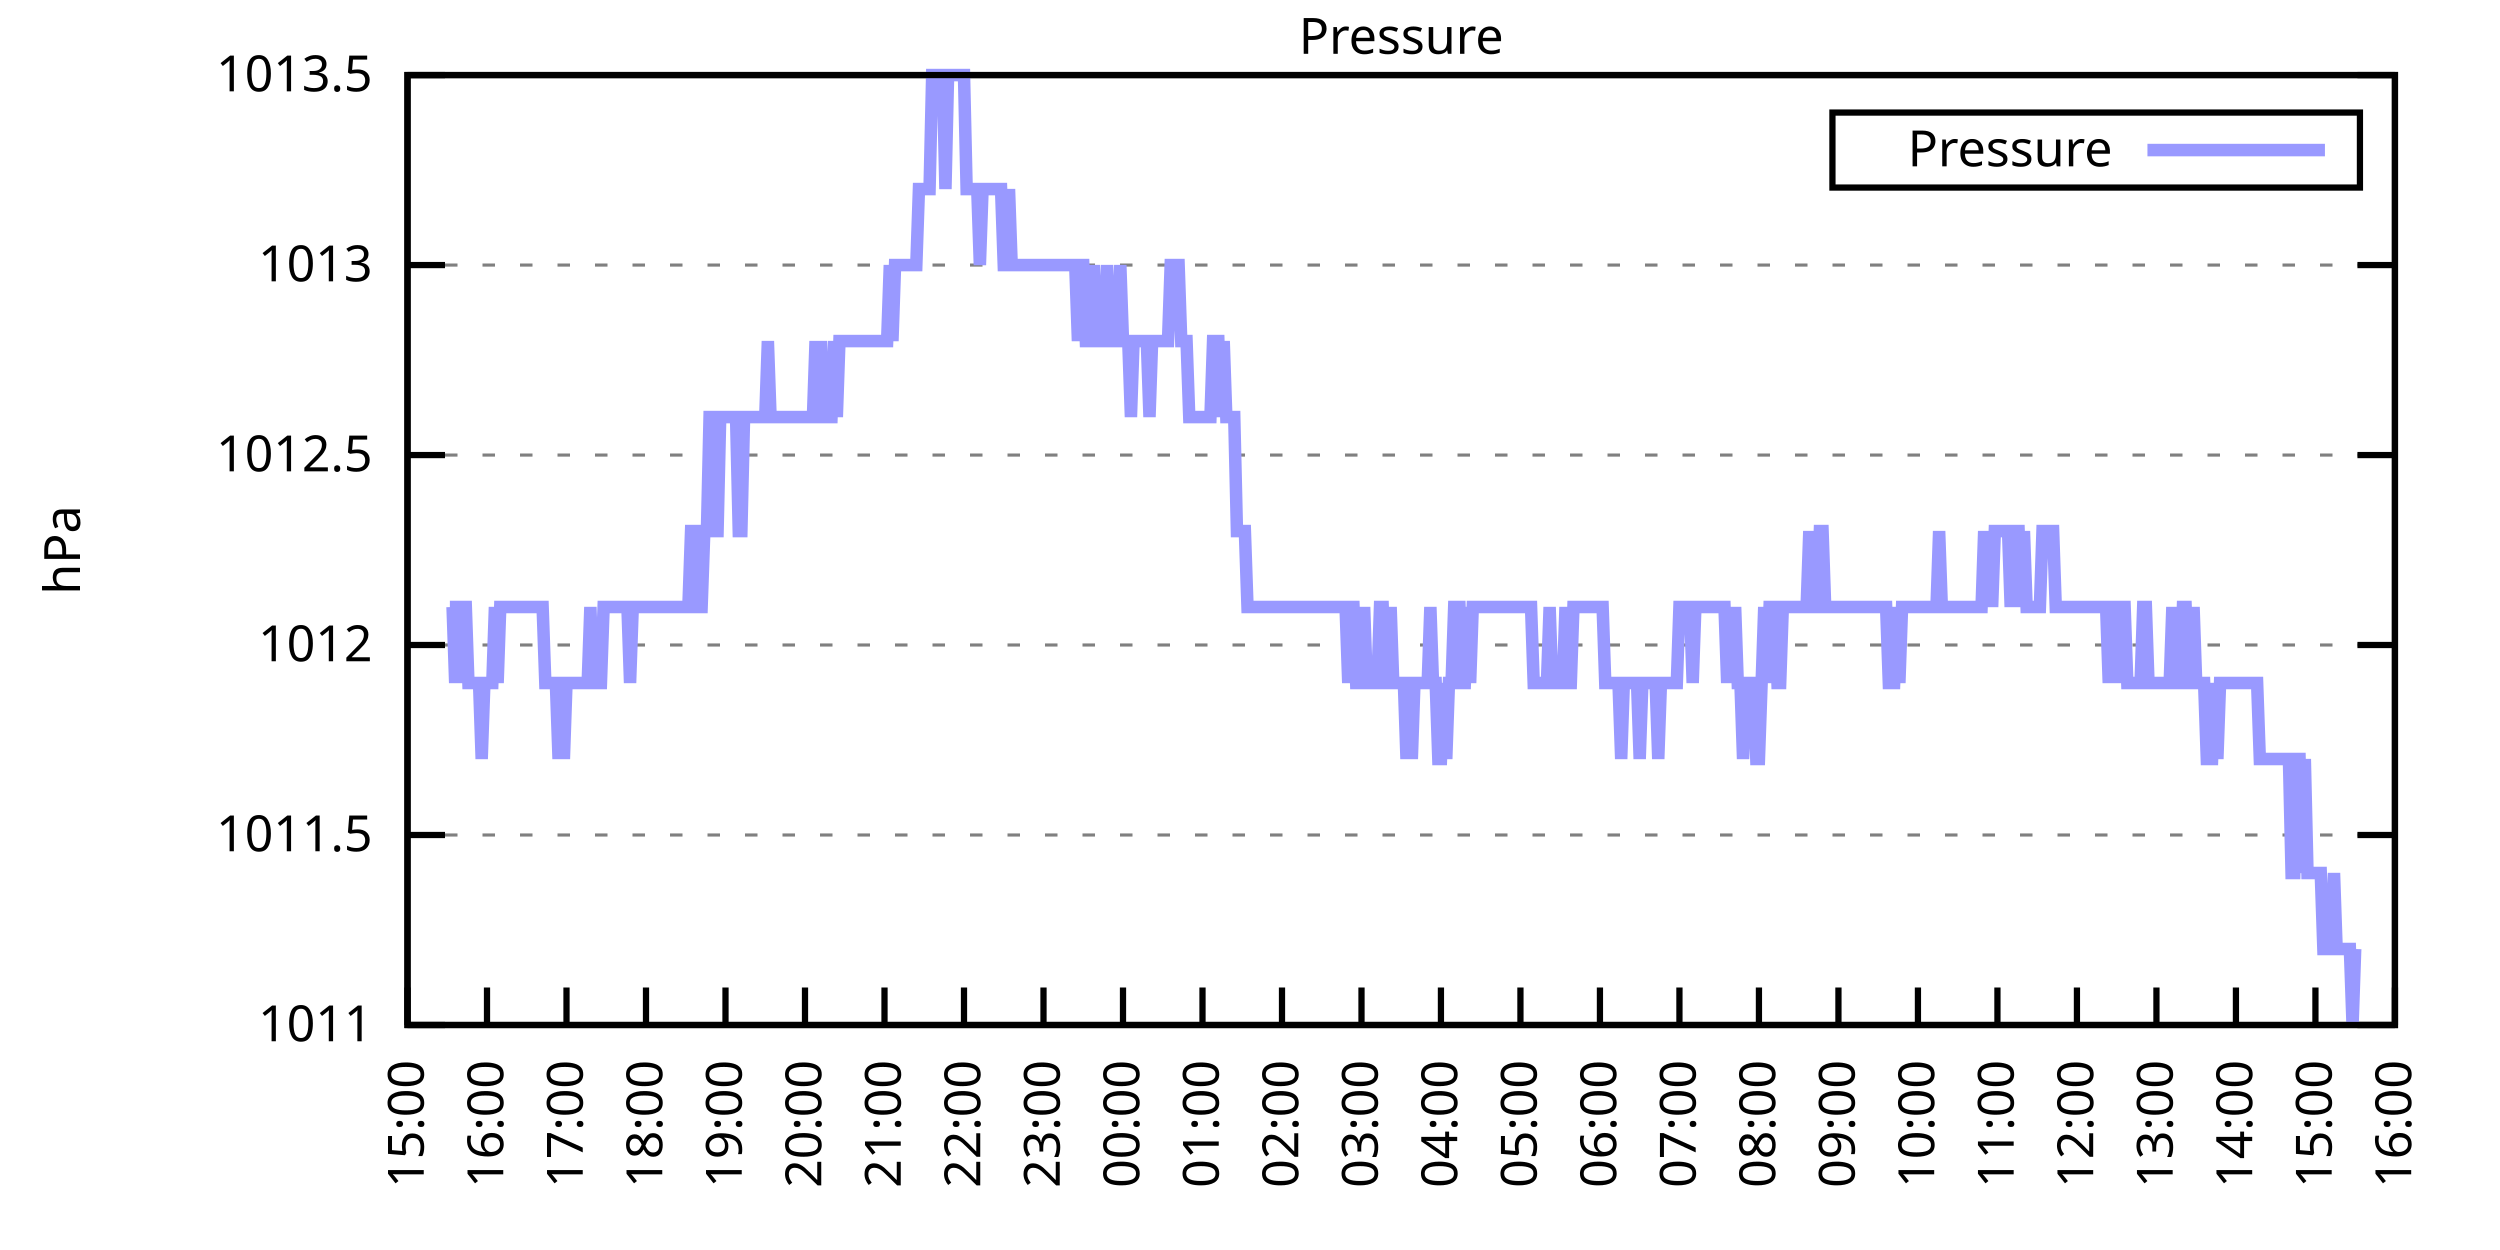
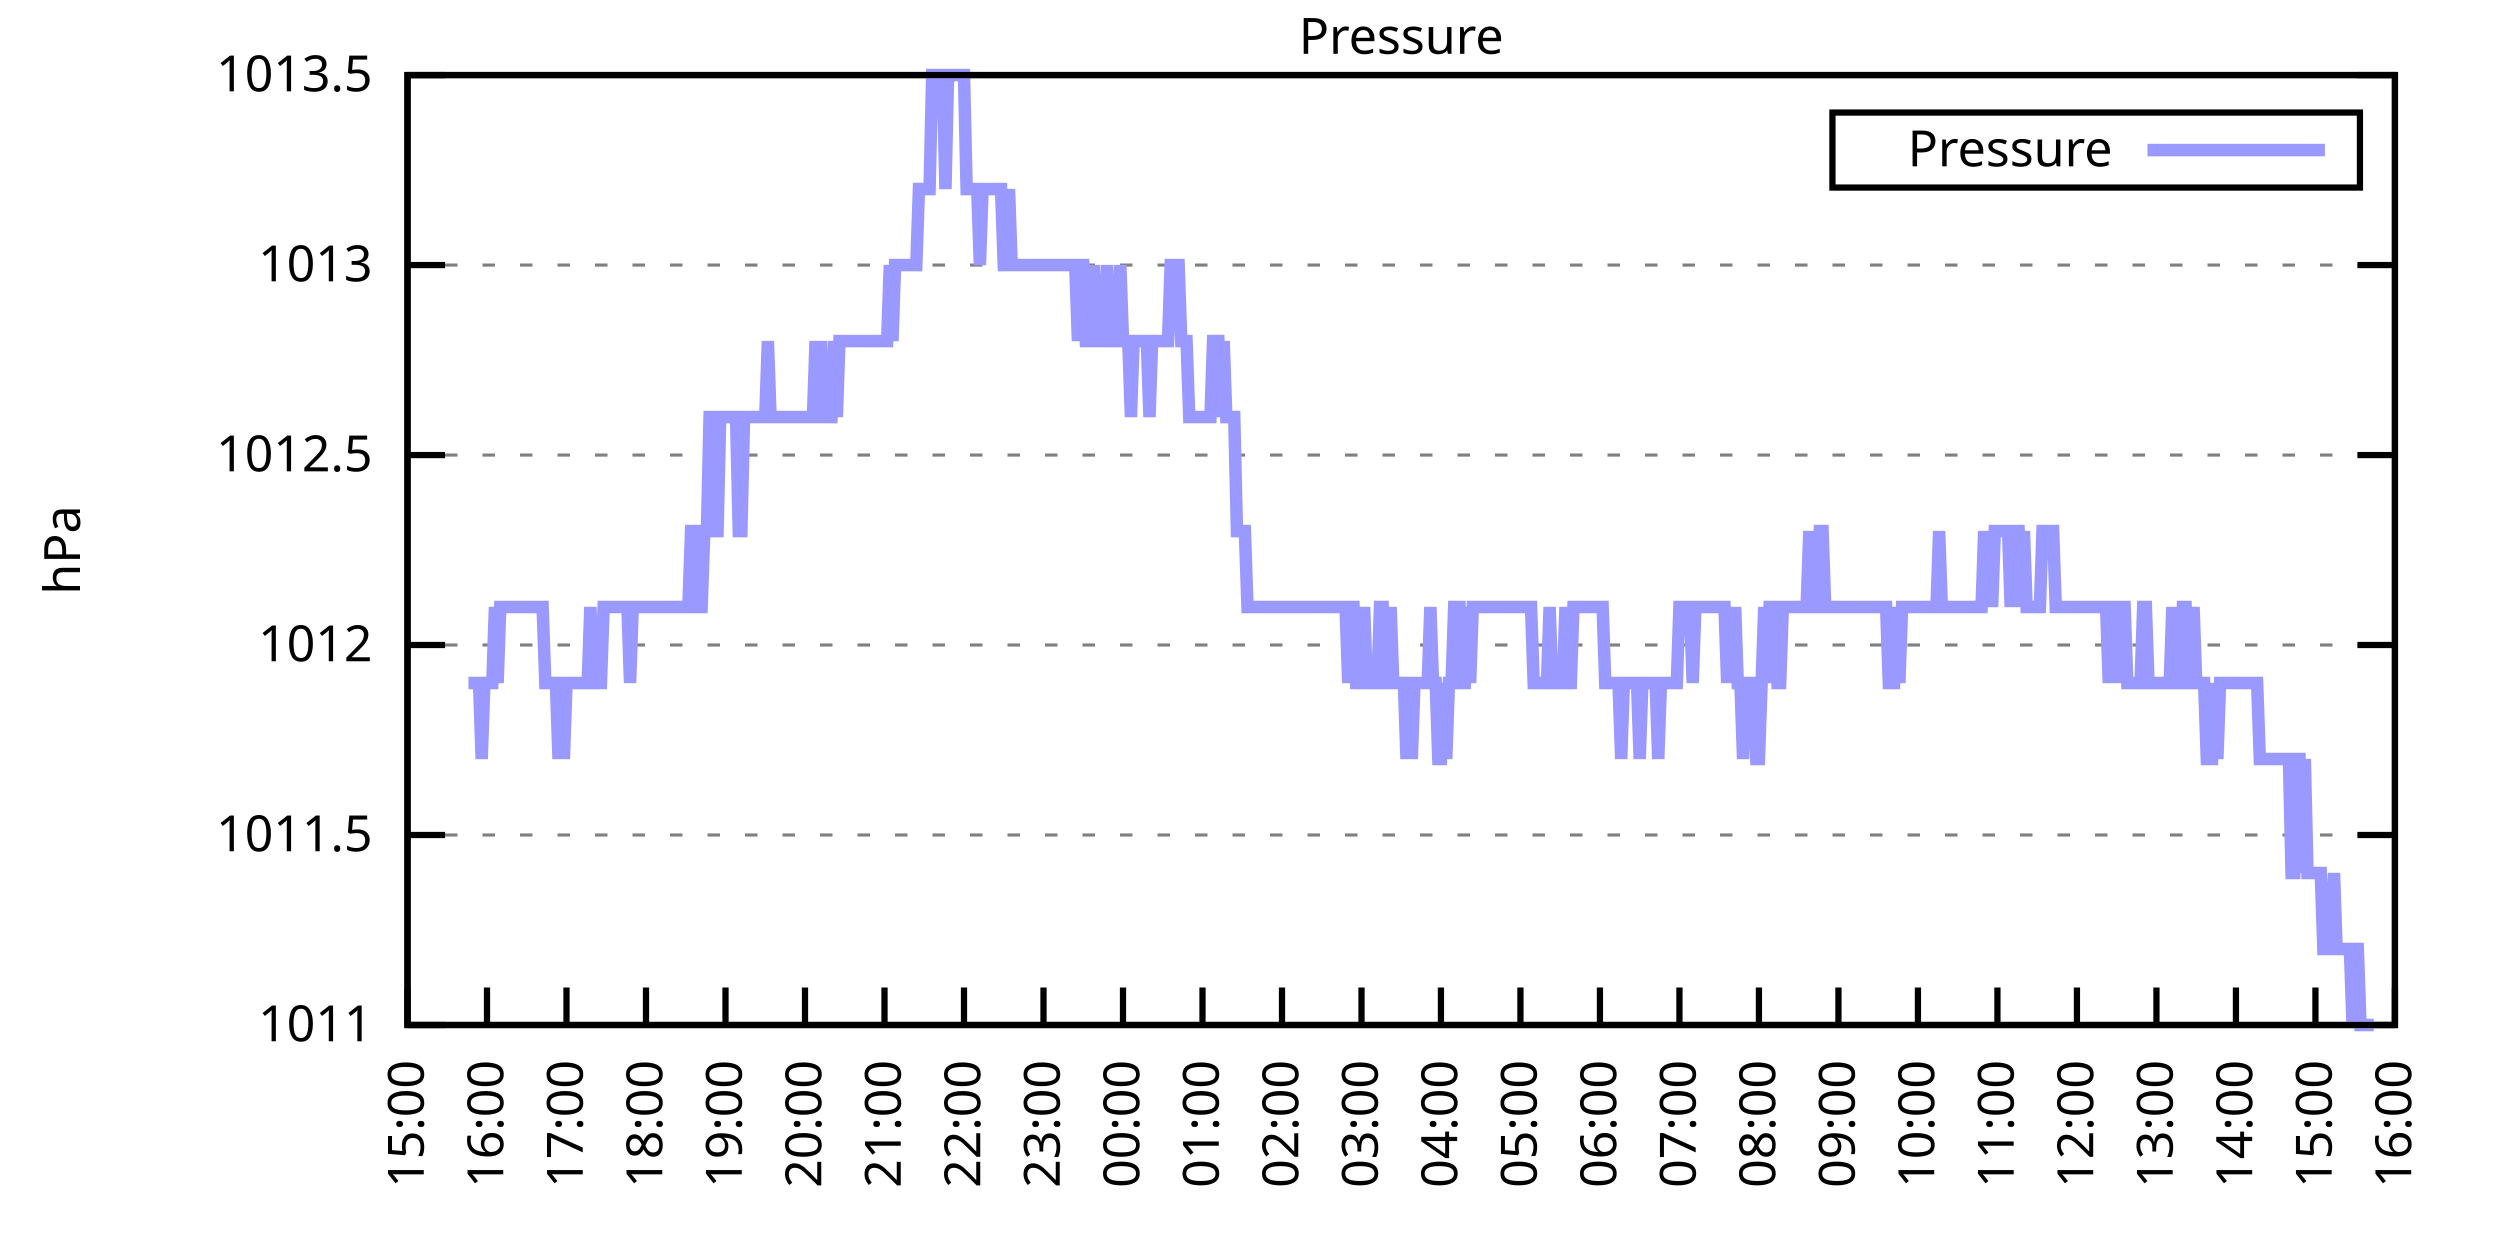
<svg xmlns="http://www.w3.org/2000/svg" xmlns:xlink="http://www.w3.org/1999/xlink" width="400" height="200" viewBox="0 0 400 200">
  <g id="gnuplot_canvas">
    <rect x="0" y="0" width="400" height="200" fill="none" />
    <defs>
      <circle id="gpDot" r="0.5" stroke-width="0.5" stroke="currentColor" />
      <path id="gpPt0" stroke-width="0.333" stroke="currentColor" d="M-1,0 h2 M0,-1 v2" />
      <path id="gpPt1" stroke-width="0.333" stroke="currentColor" d="M-1,-1 L1,1 M1,-1 L-1,1" />
      <path id="gpPt2" stroke-width="0.333" stroke="currentColor" d="M-1,0 L1,0 M0,-1 L0,1 M-1,-1 L1,1 M-1,1 L1,-1" />
      <rect id="gpPt3" stroke-width="0.333" stroke="currentColor" x="-1" y="-1" width="2" height="2" />
      <rect id="gpPt4" stroke-width="0.333" stroke="currentColor" fill="currentColor" x="-1" y="-1" width="2" height="2" />
      <circle id="gpPt5" stroke-width="0.333" stroke="currentColor" cx="0" cy="0" r="1" />
      <use xlink:href="#gpPt5" id="gpPt6" fill="currentColor" stroke="none" />
      <path id="gpPt7" stroke-width="0.333" stroke="currentColor" d="M0,-1.33 L-1.33,0.67 L1.33,0.67 z" />
      <use xlink:href="#gpPt7" id="gpPt8" fill="currentColor" stroke="none" />
      <use xlink:href="#gpPt7" id="gpPt9" stroke="currentColor" transform="rotate(180)" />
      <use xlink:href="#gpPt9" id="gpPt10" fill="currentColor" stroke="none" />
      <use xlink:href="#gpPt3" id="gpPt11" stroke="currentColor" transform="rotate(45)" />
      <use xlink:href="#gpPt11" id="gpPt12" fill="currentColor" stroke="none" />
      <path id="gpPt13" stroke-width="0.333" stroke="currentColor" d="M0,1.330 L1.265,0.411 L0.782,-1.067 L-0.782,-1.076 L-1.265,0.411 z" />
      <use xlink:href="#gpPt13" id="gpPt14" fill="currentColor" stroke="none" />
      <filter id="textbox" filterUnits="objectBoundingBox" x="0" y="0" height="1" width="1">
        <feFlood flood-color="white" flood-opacity="1" result="bgnd" />
        <feComposite in="SourceGraphic" in2="bgnd" operator="atop" />
      </filter>
      <filter id="greybox" filterUnits="objectBoundingBox" x="0" y="0" height="1" width="1">
        <feFlood flood-color="lightgrey" flood-opacity="1" result="grey" />
        <feComposite in="SourceGraphic" in2="grey" operator="atop" />
      </filter>
    </defs>
    <g fill="none" color="white" stroke="currentColor" stroke-width="1.00" stroke-linecap="butt" stroke-linejoin="miter">
</g>
    <g fill="none" color="black" stroke="currentColor" stroke-width="1.00" stroke-linecap="butt" stroke-linejoin="miter">
      <g stroke="none" shape-rendering="crispEdges">
        <polygon fill="rgb(255, 255, 255)" points="65.20,164.00 383.18,164.00 383.18,12.02 65.20,12.02 " />
      </g>
    </g>
    <g fill="none" color="black" stroke="currentColor" stroke-width="1.00" stroke-linecap="butt" stroke-linejoin="miter">
</g>
    <g fill="none" color="black" stroke="black" stroke-width="0.50" stroke-linecap="butt" stroke-linejoin="miter">
</g>
    <g fill="none" color="gray" stroke="currentColor" stroke-width="0.50" stroke-linecap="butt" stroke-linejoin="miter">
      <path stroke="gray" stroke-dasharray="2,4" class="gridline" d="M65.20,164.00 L383.19,164.00  " />
    </g>
    <g fill="none" color="gray" stroke="gray" stroke-width="1.00" stroke-linecap="butt" stroke-linejoin="miter">
</g>
    <g fill="none" color="black" stroke="currentColor" stroke-width="1.00" stroke-linecap="butt" stroke-linejoin="miter">
      <path stroke="black" d="M65.20,164.00 L71.20,164.00 M383.19,164.00 L377.19,164.00  " />
      <g transform="translate(59.60,166.60)" stroke="none" fill="black" font-family="Sans" font-size="8.00" text-anchor="end">
        <text>
          <tspan font-family="Sans"> 1011</tspan>
        </text>
      </g>
    </g>
    <g fill="none" color="black" stroke="currentColor" stroke-width="1.00" stroke-linecap="butt" stroke-linejoin="miter">
</g>
    <g fill="none" color="black" stroke="black" stroke-width="0.50" stroke-linecap="butt" stroke-linejoin="miter">
</g>
    <g fill="none" color="gray" stroke="currentColor" stroke-width="0.50" stroke-linecap="butt" stroke-linejoin="miter">
      <path stroke="gray" stroke-dasharray="2,4" class="gridline" d="M65.20,133.60 L383.19,133.60  " />
    </g>
    <g fill="none" color="gray" stroke="gray" stroke-width="1.00" stroke-linecap="butt" stroke-linejoin="miter">
</g>
    <g fill="none" color="black" stroke="currentColor" stroke-width="1.00" stroke-linecap="butt" stroke-linejoin="miter">
      <path stroke="black" d="M65.20,133.60 L71.20,133.60 M383.19,133.60 L377.19,133.60  " />
      <g transform="translate(59.60,136.20)" stroke="none" fill="black" font-family="Sans" font-size="8.00" text-anchor="end">
        <text>
          <tspan font-family="Sans"> 1011.5</tspan>
        </text>
      </g>
    </g>
    <g fill="none" color="black" stroke="currentColor" stroke-width="1.00" stroke-linecap="butt" stroke-linejoin="miter">
</g>
    <g fill="none" color="black" stroke="black" stroke-width="0.50" stroke-linecap="butt" stroke-linejoin="miter">
</g>
    <g fill="none" color="gray" stroke="currentColor" stroke-width="0.50" stroke-linecap="butt" stroke-linejoin="miter">
      <path stroke="gray" stroke-dasharray="2,4" class="gridline" d="M65.20,103.20 L383.19,103.20  " />
    </g>
    <g fill="none" color="gray" stroke="gray" stroke-width="1.00" stroke-linecap="butt" stroke-linejoin="miter">
</g>
    <g fill="none" color="black" stroke="currentColor" stroke-width="1.00" stroke-linecap="butt" stroke-linejoin="miter">
      <path stroke="black" d="M65.20,103.20 L71.20,103.20 M383.19,103.20 L377.19,103.20  " />
      <g transform="translate(59.60,105.80)" stroke="none" fill="black" font-family="Sans" font-size="8.00" text-anchor="end">
        <text>
          <tspan font-family="Sans"> 1012</tspan>
        </text>
      </g>
    </g>
    <g fill="none" color="black" stroke="currentColor" stroke-width="1.00" stroke-linecap="butt" stroke-linejoin="miter">
</g>
    <g fill="none" color="black" stroke="black" stroke-width="0.50" stroke-linecap="butt" stroke-linejoin="miter">
</g>
    <g fill="none" color="gray" stroke="currentColor" stroke-width="0.50" stroke-linecap="butt" stroke-linejoin="miter">
      <path stroke="gray" stroke-dasharray="2,4" class="gridline" d="M65.20,72.81 L383.19,72.81  " />
    </g>
    <g fill="none" color="gray" stroke="gray" stroke-width="1.00" stroke-linecap="butt" stroke-linejoin="miter">
</g>
    <g fill="none" color="black" stroke="currentColor" stroke-width="1.00" stroke-linecap="butt" stroke-linejoin="miter">
      <path stroke="black" d="M65.20,72.81 L71.20,72.81 M383.19,72.81 L377.19,72.81  " />
      <g transform="translate(59.60,75.41)" stroke="none" fill="black" font-family="Sans" font-size="8.00" text-anchor="end">
        <text>
          <tspan font-family="Sans"> 1012.5</tspan>
        </text>
      </g>
    </g>
    <g fill="none" color="black" stroke="currentColor" stroke-width="1.00" stroke-linecap="butt" stroke-linejoin="miter">
</g>
    <g fill="none" color="black" stroke="black" stroke-width="0.50" stroke-linecap="butt" stroke-linejoin="miter">
</g>
    <g fill="none" color="gray" stroke="currentColor" stroke-width="0.50" stroke-linecap="butt" stroke-linejoin="miter">
      <path stroke="gray" stroke-dasharray="2,4" class="gridline" d="M65.20,42.41 L383.19,42.41  " />
    </g>
    <g fill="none" color="gray" stroke="gray" stroke-width="1.00" stroke-linecap="butt" stroke-linejoin="miter">
</g>
    <g fill="none" color="black" stroke="currentColor" stroke-width="1.00" stroke-linecap="butt" stroke-linejoin="miter">
      <path stroke="black" d="M65.20,42.41 L71.20,42.41 M383.19,42.41 L377.19,42.41  " />
      <g transform="translate(59.60,45.01)" stroke="none" fill="black" font-family="Sans" font-size="8.00" text-anchor="end">
        <text>
          <tspan font-family="Sans"> 1013</tspan>
        </text>
      </g>
    </g>
    <g fill="none" color="black" stroke="currentColor" stroke-width="1.00" stroke-linecap="butt" stroke-linejoin="miter">
</g>
    <g fill="none" color="black" stroke="black" stroke-width="0.50" stroke-linecap="butt" stroke-linejoin="miter">
</g>
    <g fill="none" color="gray" stroke="currentColor" stroke-width="0.50" stroke-linecap="butt" stroke-linejoin="miter">
      <path stroke="gray" stroke-dasharray="2,4" class="gridline" d="M65.20,12.01 L383.19,12.01  " />
    </g>
    <g fill="none" color="gray" stroke="gray" stroke-width="1.00" stroke-linecap="butt" stroke-linejoin="miter">
</g>
    <g fill="none" color="black" stroke="currentColor" stroke-width="1.00" stroke-linecap="butt" stroke-linejoin="miter">
      <path stroke="black" d="M65.20,12.01 L71.20,12.01 M383.19,12.01 L377.19,12.01  " />
      <g transform="translate(59.60,14.61)" stroke="none" fill="black" font-family="Sans" font-size="8.00" text-anchor="end">
        <text>
          <tspan font-family="Sans"> 1013.5</tspan>
        </text>
      </g>
    </g>
    <g fill="none" color="black" stroke="currentColor" stroke-width="1.00" stroke-linecap="butt" stroke-linejoin="miter">
      <path stroke="black" d="M65.20,164.00 L65.20,158.00  " />
      <g transform="translate(67.80,169.60) rotate(270.00)" stroke="none" fill="black" font-family="Sans" font-size="8.00" text-anchor="end">
        <text>
          <tspan font-family="Sans">15:00</tspan>
        </text>
      </g>
    </g>
    <g fill="none" color="black" stroke="currentColor" stroke-width="1.00" stroke-linecap="butt" stroke-linejoin="miter">
      <path stroke="black" d="M77.92,164.00 L77.92,158.00  " />
      <g transform="translate(80.52,169.60) rotate(270.00)" stroke="none" fill="black" font-family="Sans" font-size="8.00" text-anchor="end">
        <text>
          <tspan font-family="Sans">16:00</tspan>
        </text>
      </g>
    </g>
    <g fill="none" color="black" stroke="currentColor" stroke-width="1.00" stroke-linecap="butt" stroke-linejoin="miter">
      <path stroke="black" d="M90.64,164.00 L90.64,158.00  " />
      <g transform="translate(93.24,169.60) rotate(270.00)" stroke="none" fill="black" font-family="Sans" font-size="8.00" text-anchor="end">
        <text>
          <tspan font-family="Sans">17:00</tspan>
        </text>
      </g>
    </g>
    <g fill="none" color="black" stroke="currentColor" stroke-width="1.00" stroke-linecap="butt" stroke-linejoin="miter">
      <path stroke="black" d="M103.36,164.00 L103.36,158.00  " />
      <g transform="translate(105.96,169.60) rotate(270.00)" stroke="none" fill="black" font-family="Sans" font-size="8.00" text-anchor="end">
        <text>
          <tspan font-family="Sans">18:00</tspan>
        </text>
      </g>
    </g>
    <g fill="none" color="black" stroke="currentColor" stroke-width="1.00" stroke-linecap="butt" stroke-linejoin="miter">
      <path stroke="black" d="M116.08,164.00 L116.08,158.00  " />
      <g transform="translate(118.68,169.60) rotate(270.00)" stroke="none" fill="black" font-family="Sans" font-size="8.00" text-anchor="end">
        <text>
          <tspan font-family="Sans">19:00</tspan>
        </text>
      </g>
    </g>
    <g fill="none" color="black" stroke="currentColor" stroke-width="1.00" stroke-linecap="butt" stroke-linejoin="miter">
      <path stroke="black" d="M128.80,164.00 L128.80,158.00  " />
      <g transform="translate(131.40,169.60) rotate(270.00)" stroke="none" fill="black" font-family="Sans" font-size="8.00" text-anchor="end">
        <text>
          <tspan font-family="Sans">20:00</tspan>
        </text>
      </g>
    </g>
    <g fill="none" color="black" stroke="currentColor" stroke-width="1.00" stroke-linecap="butt" stroke-linejoin="miter">
      <path stroke="black" d="M141.52,164.00 L141.52,158.00  " />
      <g transform="translate(144.12,169.60) rotate(270.00)" stroke="none" fill="black" font-family="Sans" font-size="8.00" text-anchor="end">
        <text>
          <tspan font-family="Sans">21:00</tspan>
        </text>
      </g>
    </g>
    <g fill="none" color="black" stroke="currentColor" stroke-width="1.00" stroke-linecap="butt" stroke-linejoin="miter">
      <path stroke="black" d="M154.24,164.00 L154.24,158.00  " />
      <g transform="translate(156.84,169.60) rotate(270.00)" stroke="none" fill="black" font-family="Sans" font-size="8.00" text-anchor="end">
        <text>
          <tspan font-family="Sans">22:00</tspan>
        </text>
      </g>
    </g>
    <g fill="none" color="black" stroke="currentColor" stroke-width="1.00" stroke-linecap="butt" stroke-linejoin="miter">
      <path stroke="black" d="M166.96,164.00 L166.96,158.00  " />
      <g transform="translate(169.56,169.60) rotate(270.00)" stroke="none" fill="black" font-family="Sans" font-size="8.00" text-anchor="end">
        <text>
          <tspan font-family="Sans">23:00</tspan>
        </text>
      </g>
    </g>
    <g fill="none" color="black" stroke="currentColor" stroke-width="1.00" stroke-linecap="butt" stroke-linejoin="miter">
      <path stroke="black" d="M179.68,164.00 L179.68,158.00  " />
      <g transform="translate(182.28,169.60) rotate(270.00)" stroke="none" fill="black" font-family="Sans" font-size="8.00" text-anchor="end">
        <text>
          <tspan font-family="Sans">00:00</tspan>
        </text>
      </g>
    </g>
    <g fill="none" color="black" stroke="currentColor" stroke-width="1.00" stroke-linecap="butt" stroke-linejoin="miter">
      <path stroke="black" d="M192.40,164.00 L192.40,158.00  " />
      <g transform="translate(195.00,169.60) rotate(270.00)" stroke="none" fill="black" font-family="Sans" font-size="8.00" text-anchor="end">
        <text>
          <tspan font-family="Sans">01:00</tspan>
        </text>
      </g>
    </g>
    <g fill="none" color="black" stroke="currentColor" stroke-width="1.00" stroke-linecap="butt" stroke-linejoin="miter">
      <path stroke="black" d="M205.12,164.00 L205.12,158.00  " />
      <g transform="translate(207.72,169.60) rotate(270.00)" stroke="none" fill="black" font-family="Sans" font-size="8.00" text-anchor="end">
        <text>
          <tspan font-family="Sans">02:00</tspan>
        </text>
      </g>
    </g>
    <g fill="none" color="black" stroke="currentColor" stroke-width="1.00" stroke-linecap="butt" stroke-linejoin="miter">
      <path stroke="black" d="M217.84,164.00 L217.84,158.00  " />
      <g transform="translate(220.44,169.60) rotate(270.00)" stroke="none" fill="black" font-family="Sans" font-size="8.00" text-anchor="end">
        <text>
          <tspan font-family="Sans">03:00</tspan>
        </text>
      </g>
    </g>
    <g fill="none" color="black" stroke="currentColor" stroke-width="1.00" stroke-linecap="butt" stroke-linejoin="miter">
      <path stroke="black" d="M230.55,164.00 L230.55,158.00  " />
      <g transform="translate(233.15,169.60) rotate(270.00)" stroke="none" fill="black" font-family="Sans" font-size="8.00" text-anchor="end">
        <text>
          <tspan font-family="Sans">04:00</tspan>
        </text>
      </g>
    </g>
    <g fill="none" color="black" stroke="currentColor" stroke-width="1.00" stroke-linecap="butt" stroke-linejoin="miter">
      <path stroke="black" d="M243.27,164.00 L243.27,158.00  " />
      <g transform="translate(245.87,169.60) rotate(270.00)" stroke="none" fill="black" font-family="Sans" font-size="8.00" text-anchor="end">
        <text>
          <tspan font-family="Sans">05:00</tspan>
        </text>
      </g>
    </g>
    <g fill="none" color="black" stroke="currentColor" stroke-width="1.00" stroke-linecap="butt" stroke-linejoin="miter">
      <path stroke="black" d="M255.99,164.00 L255.99,158.00  " />
      <g transform="translate(258.59,169.60) rotate(270.00)" stroke="none" fill="black" font-family="Sans" font-size="8.00" text-anchor="end">
        <text>
          <tspan font-family="Sans">06:00</tspan>
        </text>
      </g>
    </g>
    <g fill="none" color="black" stroke="currentColor" stroke-width="1.00" stroke-linecap="butt" stroke-linejoin="miter">
      <path stroke="black" d="M268.71,164.00 L268.71,158.00  " />
      <g transform="translate(271.31,169.60) rotate(270.00)" stroke="none" fill="black" font-family="Sans" font-size="8.00" text-anchor="end">
        <text>
          <tspan font-family="Sans">07:00</tspan>
        </text>
      </g>
    </g>
    <g fill="none" color="black" stroke="currentColor" stroke-width="1.00" stroke-linecap="butt" stroke-linejoin="miter">
      <path stroke="black" d="M281.43,164.00 L281.43,158.00  " />
      <g transform="translate(284.03,169.60) rotate(270.00)" stroke="none" fill="black" font-family="Sans" font-size="8.00" text-anchor="end">
        <text>
          <tspan font-family="Sans">08:00</tspan>
        </text>
      </g>
    </g>
    <g fill="none" color="black" stroke="currentColor" stroke-width="1.00" stroke-linecap="butt" stroke-linejoin="miter">
      <path stroke="black" d="M294.15,164.00 L294.15,158.00  " />
      <g transform="translate(296.75,169.60) rotate(270.00)" stroke="none" fill="black" font-family="Sans" font-size="8.00" text-anchor="end">
        <text>
          <tspan font-family="Sans">09:00</tspan>
        </text>
      </g>
    </g>
    <g fill="none" color="black" stroke="currentColor" stroke-width="1.00" stroke-linecap="butt" stroke-linejoin="miter">
      <path stroke="black" d="M306.87,164.00 L306.87,158.00  " />
      <g transform="translate(309.47,169.60) rotate(270.00)" stroke="none" fill="black" font-family="Sans" font-size="8.00" text-anchor="end">
        <text>
          <tspan font-family="Sans">10:00</tspan>
        </text>
      </g>
    </g>
    <g fill="none" color="black" stroke="currentColor" stroke-width="1.00" stroke-linecap="butt" stroke-linejoin="miter">
      <path stroke="black" d="M319.59,164.00 L319.59,158.00  " />
      <g transform="translate(322.19,169.60) rotate(270.00)" stroke="none" fill="black" font-family="Sans" font-size="8.00" text-anchor="end">
        <text>
          <tspan font-family="Sans">11:00</tspan>
        </text>
      </g>
    </g>
    <g fill="none" color="black" stroke="currentColor" stroke-width="1.00" stroke-linecap="butt" stroke-linejoin="miter">
      <path stroke="black" d="M332.31,164.00 L332.31,158.00  " />
      <g transform="translate(334.91,169.60) rotate(270.00)" stroke="none" fill="black" font-family="Sans" font-size="8.00" text-anchor="end">
        <text>
          <tspan font-family="Sans">12:00</tspan>
        </text>
      </g>
    </g>
    <g fill="none" color="black" stroke="currentColor" stroke-width="1.00" stroke-linecap="butt" stroke-linejoin="miter">
      <path stroke="black" d="M345.03,164.00 L345.03,158.00  " />
      <g transform="translate(347.63,169.60) rotate(270.00)" stroke="none" fill="black" font-family="Sans" font-size="8.00" text-anchor="end">
        <text>
          <tspan font-family="Sans">13:00</tspan>
        </text>
      </g>
    </g>
    <g fill="none" color="black" stroke="currentColor" stroke-width="1.00" stroke-linecap="butt" stroke-linejoin="miter">
      <path stroke="black" d="M357.75,164.00 L357.75,158.00  " />
      <g transform="translate(360.35,169.60) rotate(270.00)" stroke="none" fill="black" font-family="Sans" font-size="8.00" text-anchor="end">
        <text>
          <tspan font-family="Sans">14:00</tspan>
        </text>
      </g>
    </g>
    <g fill="none" color="black" stroke="currentColor" stroke-width="1.00" stroke-linecap="butt" stroke-linejoin="miter">
      <path stroke="black" d="M370.47,164.00 L370.47,158.00  " />
      <g transform="translate(373.07,169.60) rotate(270.00)" stroke="none" fill="black" font-family="Sans" font-size="8.00" text-anchor="end">
        <text>
          <tspan font-family="Sans">15:00</tspan>
        </text>
      </g>
    </g>
    <g fill="none" color="black" stroke="currentColor" stroke-width="1.00" stroke-linecap="butt" stroke-linejoin="miter">
      <path stroke="black" d="M383.19,164.00 L383.19,158.00  " />
      <g transform="translate(385.79,169.60) rotate(270.00)" stroke="none" fill="black" font-family="Sans" font-size="8.00" text-anchor="end">
        <text>
          <tspan font-family="Sans">16:00</tspan>
        </text>
      </g>
    </g>
    <g fill="none" color="black" stroke="currentColor" stroke-width="1.00" stroke-linecap="butt" stroke-linejoin="miter">
</g>
    <g fill="none" color="black" stroke="currentColor" stroke-width="1.00" stroke-linecap="butt" stroke-linejoin="miter">
      <path stroke="black" d="M65.20,12.01 L65.20,164.00 L383.19,164.00 L383.19,12.01 L65.20,12.01 Z  " />
    </g>
    <g fill="none" color="black" stroke="currentColor" stroke-width="1.00" stroke-linecap="butt" stroke-linejoin="miter">
</g>
    <g fill="none" color="black" stroke="currentColor" stroke-width="1.00" stroke-linecap="butt" stroke-linejoin="miter">
      <path stroke="black" d="M293.19,30.01 L293.19,18.01 L377.59,18.01 L377.59,30.01 L293.19,30.01 Z  " />
    </g>
    <g id="Pressure_plot_1">
      <g fill="none" color="white" stroke="black" stroke-width="2.00" stroke-linecap="butt" stroke-linejoin="miter">
</g>
      <g fill="none" color="black" stroke="currentColor" stroke-width="2.00" stroke-linecap="butt" stroke-linejoin="miter">
        <g transform="translate(337.99,26.61)" stroke="none" fill="black" font-family="Sans" font-size="8.00" text-anchor="end">
          <text>
            <tspan font-family="Sans">Pressure</tspan>
          </text>
        </g>
      </g>
      <g fill="none" color="black" stroke="currentColor" stroke-width="2.00" stroke-linecap="butt" stroke-linejoin="miter">
-         <path stroke="rgb(153, 153, 255)" d="M343.59,24.01 L371.99,24.01 M71.98,97.12 L72.41,97.12 L72.83,109.28 L73.26,97.12 L73.68,109.28 L74.10,97.12   L74.53,97.12 L74.95,109.28 L75.38,109.28 L75.80,109.28 L76.22,109.28 L76.65,109.28 L77.07,121.44 L77.50,109.28   L77.92,109.28 L78.34,109.28 L78.77,109.28 L79.19,97.12 L79.62,109.28 L80.04,97.12 L80.46,97.12 L80.89,97.12   L81.31,97.12 L81.74,97.12 L82.16,97.12 L82.58,97.12 L83.01,97.12 L83.43,97.12 L83.86,97.12 L84.28,97.12   L84.70,97.12 L85.13,97.12 L85.55,97.12 L85.98,97.12 L86.40,97.12 L86.82,97.12 L87.25,109.28 L87.67,109.28   L88.10,109.28 L88.52,109.28 L88.94,109.28 L89.37,121.44 L89.79,109.28 L90.22,121.44 L90.64,109.28 L91.06,109.28   L91.49,109.28 L91.91,109.28 L92.34,109.28 L92.76,109.28 L93.18,109.28 L93.61,109.28 L94.03,109.28 L94.46,97.12   L94.88,109.28 L95.30,109.28 L95.73,109.28 L96.15,109.28 L96.58,97.12 L97.00,97.12 L97.42,97.12 L97.85,97.12   L98.27,97.12 L98.69,97.12 L99.12,97.12 L99.54,97.12 L99.97,97.12 L100.39,97.12 L100.81,109.28 L101.24,97.12   L101.66,97.12 L102.09,97.12 L102.51,97.12 L102.93,97.12 L103.36,97.12 L103.78,97.12 L104.21,97.12 L104.63,97.12   L105.05,97.12 L105.48,97.12 L105.90,97.12 L106.33,97.12 L106.75,97.12 L107.17,97.12 L107.60,97.12 L108.02,97.12   L108.45,97.12 L108.87,97.12 L109.29,97.12 L109.72,97.12 L110.14,97.12 L110.57,84.97 L110.99,84.97 L111.41,97.12   L111.84,97.12 L112.26,97.12 L112.69,84.97 L113.11,84.97 L113.53,66.73 L113.96,66.73 L114.38,84.97 L114.81,84.97   L115.23,66.73 L115.65,66.73 L116.08,66.73 L116.50,66.73 L116.93,66.73 L117.35,66.73 L117.77,66.73 L118.20,84.97   L118.62,84.97 L119.05,66.73 L119.47,66.73 L119.89,66.73 L120.32,66.73 L120.74,66.73 L121.17,66.73 L121.59,66.73   L122.01,66.73 L122.44,66.73 L122.86,54.57 L123.29,66.73 L123.71,66.73 L124.13,66.73 L124.56,66.73 L124.98,66.73   L125.41,66.73 L125.83,66.73 L126.25,66.73 L126.68,66.73 L127.10,66.73 L127.53,66.73 L127.95,66.73 L128.37,66.73   L128.80,66.73 L129.22,66.73 L129.65,66.73 L130.07,66.73 L130.49,54.57 L130.92,66.73 L131.34,54.57 L131.77,66.73   L132.19,66.73 L132.61,66.73 L133.04,66.73 L133.46,54.57 L133.89,66.73 L134.31,54.57 L134.73,54.57 L135.16,54.57   L135.58,54.57 L136.01,54.57 L136.43,54.57 L136.85,54.57 L137.28,54.57 L137.70,54.57 L138.13,54.57 L138.55,54.57   L138.97,54.57 L139.40,54.57 L139.82,54.57 L140.25,54.57 L140.67,54.57 L141.09,54.57 L141.52,54.57 L141.94,54.57   L142.37,42.41 L142.79,54.57 L143.21,42.41 L143.64,42.41 L144.06,42.41 L144.49,42.41 L144.91,42.41 L145.33,42.41   L145.76,42.41 L146.18,42.41 L146.61,42.41 L147.03,30.25 L147.45,30.25 L147.88,30.25 L148.30,30.25 L148.73,30.25   L149.15,12.01 L149.57,12.01 L150.00,12.01 L150.42,12.01 L150.85,12.01 L151.27,30.25 L151.69,12.01 L152.12,12.01   L152.54,12.01 L152.97,12.01 L153.39,12.01 L153.81,12.01 L154.24,12.01 L154.66,30.25 L155.09,30.25 L155.51,30.25   L155.93,30.25 L156.36,30.25 L156.78,42.41 L157.21,30.25 L157.63,30.25 L158.05,30.25 L158.48,30.25 L158.90,30.25   L159.33,30.25 L159.75,30.25 L160.17,30.25 L160.60,42.41 L161.02,42.41 L161.44,30.25 L161.87,42.41 L162.29,42.41   L162.72,42.41 L163.14,42.41 L163.56,42.41 L163.99,42.41 L164.41,42.41 L164.84,42.41 L165.26,42.41 L165.68,42.41   L166.11,42.41 L166.53,42.41 L166.96,42.41 L167.38,42.41 L167.80,42.41 L168.23,42.41 L168.65,42.41 L169.08,42.41   L169.50,42.41 L169.92,42.41 L170.35,42.41 L170.77,42.41 L171.20,42.41 L171.62,42.41 L172.04,42.41 L172.47,54.57   L172.89,42.41 L173.32,42.41 L173.74,54.57 L174.16,54.57 L174.59,54.57 L175.01,42.41 L175.44,54.57 L175.86,54.57   L176.28,54.57 L176.71,54.57 L177.13,42.41 L177.56,54.57 L177.98,54.57 L178.40,54.57 L178.83,54.57 L179.25,42.41   L179.68,54.57 L180.10,54.57 L180.52,54.57 L180.95,66.73 L181.37,54.57 L181.80,54.57 L182.22,54.57 L182.64,54.57   L183.07,54.57 L183.49,54.57 L183.92,66.73 L184.34,54.57 L184.76,54.57 L185.19,54.57 L185.61,54.57 L186.04,54.57   L186.46,54.57 L186.88,54.57 L187.31,42.41 L187.73,42.41 L188.16,42.41 L188.58,42.41 L189.00,54.57 L189.43,54.57   L189.85,54.57 L190.28,66.73 L190.70,66.73 L191.12,66.73 L191.55,66.73 L191.97,66.73 L192.40,66.73 L192.82,66.73   L193.24,66.73 L193.67,66.73 L194.09,54.57 L194.52,54.57 L194.94,54.57 L195.36,66.73 L195.79,54.57 L196.21,66.73   L196.64,66.73 L197.06,66.73 L197.48,66.73 L197.91,84.97 L198.33,84.97 L198.76,84.97 L199.18,84.97 L199.60,97.12   L200.03,97.12 L200.45,97.12 L200.88,97.12 L201.30,97.12 L201.72,97.12 L202.15,97.12 L202.57,97.12 L203.00,97.12   L203.42,97.12 L203.84,97.12 L204.27,97.12 L204.69,97.12 L205.12,97.12 L205.54,97.12 L205.96,97.12 L206.39,97.12   L206.81,97.12 L207.24,97.12 L207.66,97.12 L208.08,97.12 L208.51,97.12 L208.93,97.12 L209.36,97.12 L209.78,97.12   L210.20,97.12 L210.63,97.12 L211.05,97.12 L211.48,97.12 L211.90,97.12 L212.32,97.12 L212.75,97.12 L213.17,97.12   L213.60,97.12 L214.02,97.12 L214.44,97.12 L214.87,97.12 L215.29,97.12 L215.72,109.28 L216.14,97.12 L216.56,97.12   L216.99,109.28 L217.41,109.28 L217.84,109.28 L218.26,97.12 L218.68,109.28 L219.11,109.28 L219.53,109.28 L219.96,109.28   L220.38,109.28 L220.80,97.12 L221.23,97.12 L221.65,109.28 L222.08,109.28 L222.50,97.12 L222.92,109.28 L223.35,109.28   L223.77,109.28 L224.20,109.28 L224.62,109.28 L225.04,121.44 L225.47,109.28 L225.89,121.44 L226.31,109.28 L226.74,109.28   L227.16,109.28 L227.59,109.28 L228.01,109.28 L228.43,109.28 L228.86,97.12 L229.28,109.28 L229.71,109.28 L230.13,121.44   L230.55,121.44 L230.98,109.28 L231.40,121.44 L231.83,109.28 L232.25,109.28 L232.67,97.12 L233.10,97.12 L233.52,97.12   L233.95,109.28 L234.37,109.28 L234.79,97.12 L235.22,109.28 L235.64,97.12 L236.07,97.12 L236.49,97.12 L236.91,97.12   L237.34,97.12 L237.76,97.12 L238.19,97.12 L238.61,97.12 L239.03,97.12 L239.46,97.12 L239.88,97.12 L240.31,97.12   L240.73,97.12 L241.15,97.12 L241.58,97.12 L242.00,97.12 L242.43,97.12 L242.85,97.12 L243.27,97.12 L243.70,97.12   L244.12,97.12 L244.55,97.12 L244.97,97.12 L245.39,109.28 L245.82,109.28 L246.24,109.28 L246.67,109.28 L247.09,109.28   L247.51,109.28 L247.94,97.12 L248.36,109.28 L248.79,109.28 L249.21,109.28 L249.63,109.28 L250.06,109.28 L250.48,97.12   L250.91,109.28 L251.33,109.28 L251.75,97.12 L252.18,97.12 L252.60,97.12 L253.03,97.12 L253.45,97.12 L253.87,97.12   L254.30,97.12 L254.72,97.12 L255.15,97.12 L255.57,97.12 L255.99,97.12 L256.42,97.12 L256.84,109.28 L257.27,109.28   L257.69,109.28 L258.11,109.28 L258.54,109.28 L258.96,109.28 L259.39,121.44 L259.81,109.28 L260.23,109.28 L260.66,109.28   L261.08,109.28 L261.51,109.28 L261.93,109.28 L262.35,121.44 L262.78,109.28 L263.20,109.28 L263.63,109.28 L264.05,109.28   L264.47,109.28 L264.90,109.28 L265.32,121.44 L265.75,109.28 L266.17,109.28 L266.59,109.28 L267.02,109.28 L267.44,109.28   L267.87,109.28 L268.29,109.28 L268.71,97.12 L269.14,97.12 L269.56,97.12 L269.99,97.12 L270.41,97.12 L270.83,109.28   L271.26,97.12 L271.68,97.12 L272.11,97.12 L272.53,97.12 L272.95,97.12 L273.38,97.12 L273.80,97.12 L274.23,97.12   L274.65,97.12 L275.07,97.12 L275.50,97.12 L275.92,97.12 L276.35,109.28 L276.77,97.12 L277.19,109.28 L277.62,97.12   L278.04,109.28 L278.47,109.28 L278.89,121.44 L279.31,109.28 L279.74,109.28 L280.16,109.28 L280.59,109.28 L281.01,121.44   L281.43,121.44 L281.86,109.28 L282.28,97.12 L282.71,109.28 L283.13,97.12 L283.55,97.12 L283.98,97.12 L284.40,109.28   L284.83,109.28 L285.25,97.12 L285.67,97.12 L286.10,97.12 L286.52,97.12 L286.95,97.12 L287.37,97.12 L287.79,97.12   L288.22,97.12 L288.64,97.12 L289.06,97.12 L289.49,84.97 L289.91,97.12 L290.34,97.12 L290.76,97.12 L291.18,84.97   L291.61,84.97 L292.03,97.12 L292.46,97.12 L292.88,97.12 L293.30,97.12 L293.73,97.12 L294.15,97.12 L294.58,97.12   L295.00,97.12 L295.42,97.12 L295.85,97.12 L296.27,97.12 L296.70,97.12 L297.12,97.12 L297.54,97.12 L297.97,97.12   L298.39,97.12 L298.82,97.12 L299.24,97.12 L299.66,97.12 L300.09,97.12 L300.51,97.12 L300.94,97.12 L301.36,97.12   L301.78,97.12 L302.21,109.28 L302.63,109.28 L303.06,109.28 L303.48,97.12 L303.90,109.28 L304.33,97.12 L304.75,97.12   L305.18,97.12 L305.60,97.12 L306.02,97.12 L306.45,97.12 L306.87,97.12 L307.30,97.12 L307.72,97.12 L308.14,97.12   L308.57,97.12 L308.99,97.12 L309.42,97.12 L309.84,97.12 L310.26,84.97 L310.69,97.12 L311.11,97.12 L311.54,97.12   L311.96,97.12 L312.38,97.12 L312.81,97.12 L313.23,97.12 L313.66,97.12 L314.08,97.12 L314.50,97.12 L314.93,97.12   L315.35,97.12 L315.78,97.12 L316.20,97.12 L316.62,97.12 L317.05,97.12 L317.47,84.97 L317.90,97.12 L318.32,84.97   L318.74,97.12 L319.17,84.97 L319.59,84.97 L320.02,84.97 L320.44,84.97 L320.86,84.97 L321.29,84.97 L321.71,97.12   L322.14,84.97 L322.56,84.97 L322.98,84.97 L323.41,97.12 L323.83,84.97 L324.26,97.12 L324.68,97.12 L325.10,97.12   L325.53,97.12 L325.95,97.12 L326.38,97.12 L326.80,84.97 L327.22,84.97 L327.65,84.97 L328.07,84.97 L328.50,84.97   L328.92,97.12 L329.34,97.12 L329.77,97.12 L330.19,97.12 L330.62,97.12 L331.04,97.12 L331.46,97.12 L331.89,97.12   L332.31,97.12 L332.74,97.12 L333.16,97.12 L333.58,97.12 L334.01,97.12 L334.43,97.12 L334.86,97.12 L335.28,97.12   L335.70,97.12 L336.13,97.12 L336.55,97.12 L336.98,97.12 L337.40,109.28 L337.82,97.12 L338.25,97.12 L338.67,109.28   L339.10,97.12 L339.52,97.12 L339.94,97.12 L340.37,109.28 L340.79,109.28 L341.22,109.28 L341.64,109.28 L342.06,109.28   L342.49,109.28 L342.91,97.12 L343.34,97.12 L343.76,109.28 L344.18,109.28 L344.61,109.28 L345.03,109.28 L345.46,109.28   L345.88,109.28 L346.30,109.28 L346.73,109.28 L347.15,109.28 L347.58,97.12 L348.00,109.28 L348.42,109.28 L348.85,109.28   L349.27,97.12 L349.70,97.12 L350.12,109.28 L350.54,109.28 L350.97,97.12 L351.39,109.28 L351.81,109.28 L352.24,109.28   L352.66,109.28 L353.09,121.44 L353.51,121.44 L353.93,121.44 L354.36,109.28 L354.78,121.44 L355.21,109.28 L355.63,109.28   L356.05,109.28 L356.48,109.28 L356.90,109.28 L357.33,109.28 L357.75,109.28 L358.17,109.28 L358.60,109.28 L359.02,109.28   L359.45,109.28 L359.87,109.28 L360.29,109.28 L360.72,109.28 L361.14,109.28 L361.57,121.44 L361.99,121.44 L362.41,121.44   L362.84,121.44 L363.26,121.44 L363.69,121.44 L364.11,121.44 L364.53,121.44 L364.96,121.44 L365.38,121.44 L365.81,121.44   L366.23,121.44 L366.65,139.68 L367.08,139.68 L367.50,121.44 L367.93,121.44 L368.35,139.68 L368.77,121.44 L369.20,139.68   L369.62,139.68 L370.05,139.68 L370.47,139.68 L370.89,139.68 L371.32,139.68 L371.74,151.84 L372.17,151.84 L372.59,151.84   L373.01,151.84 L373.44,139.68 L373.86,151.84 L374.29,151.84 L374.71,151.84 L375.13,151.84 L375.56,151.84 L375.98,151.84   L376.41,164.00 L376.83,151.84  " />
+         <path stroke="rgb(153, 153, 255)" d="M343.59,24.01 L371.99,24.01 M74.95,109.28 L75.38,109.28 L75.80,109.28 L76.22,109.28 L76.65,109.28 L77.07,121.44   L77.50,109.28 L77.92,109.28 L78.34,109.28 L78.77,109.28 L79.19,97.12 L79.62,109.28 L80.04,97.12 L80.46,97.12   L80.89,97.12 L81.31,97.12 L81.74,97.12 L82.16,97.12 L82.58,97.12 L83.01,97.12 L83.43,97.12 L83.86,97.12   L84.28,97.12 L84.70,97.12 L85.13,97.12 L85.55,97.12 L85.98,97.12 L86.40,97.12 L86.82,97.12 L87.25,109.28   L87.67,109.28 L88.10,109.28 L88.52,109.28 L88.94,109.28 L89.37,121.44 L89.79,109.28 L90.22,121.44 L90.64,109.28   L91.06,109.28 L91.49,109.28 L91.91,109.28 L92.34,109.28 L92.76,109.28 L93.18,109.28 L93.61,109.28 L94.03,109.28   L94.46,97.12 L94.88,109.28 L95.30,109.28 L95.73,109.28 L96.15,109.28 L96.58,97.12 L97.00,97.12 L97.42,97.12   L97.85,97.12 L98.27,97.12 L98.69,97.12 L99.12,97.12 L99.54,97.12 L99.97,97.12 L100.39,97.12 L100.81,109.28   L101.24,97.12 L101.66,97.12 L102.09,97.12 L102.51,97.12 L102.93,97.12 L103.36,97.12 L103.78,97.12 L104.21,97.12   L104.63,97.12 L105.05,97.12 L105.48,97.12 L105.90,97.12 L106.33,97.12 L106.75,97.12 L107.17,97.12 L107.60,97.12   L108.02,97.12 L108.45,97.12 L108.87,97.12 L109.29,97.12 L109.72,97.12 L110.14,97.12 L110.57,84.97 L110.99,84.97   L111.41,97.12 L111.84,97.12 L112.26,97.12 L112.69,84.97 L113.11,84.97 L113.53,66.73 L113.96,66.73 L114.38,84.97   L114.81,84.97 L115.23,66.73 L115.65,66.73 L116.08,66.73 L116.50,66.73 L116.93,66.73 L117.35,66.73 L117.77,66.73   L118.20,84.97 L118.62,84.97 L119.05,66.73 L119.47,66.73 L119.89,66.73 L120.32,66.73 L120.74,66.73 L121.17,66.73   L121.59,66.73 L122.01,66.73 L122.44,66.73 L122.86,54.57 L123.29,66.73 L123.71,66.73 L124.13,66.73 L124.56,66.73   L124.98,66.73 L125.41,66.73 L125.83,66.73 L126.25,66.73 L126.68,66.73 L127.10,66.73 L127.53,66.73 L127.95,66.73   L128.37,66.73 L128.80,66.73 L129.22,66.73 L129.65,66.73 L130.07,66.73 L130.49,54.57 L130.92,66.73 L131.34,54.57   L131.77,66.73 L132.19,66.73 L132.61,66.73 L133.04,66.73 L133.46,54.57 L133.89,66.73 L134.31,54.57 L134.73,54.57   L135.16,54.57 L135.58,54.57 L136.01,54.57 L136.43,54.57 L136.85,54.57 L137.28,54.57 L137.70,54.57 L138.13,54.57   L138.55,54.57 L138.97,54.57 L139.40,54.57 L139.82,54.57 L140.25,54.57 L140.67,54.57 L141.09,54.57 L141.52,54.57   L141.94,54.57 L142.37,42.41 L142.79,54.57 L143.21,42.41 L143.64,42.41 L144.06,42.41 L144.49,42.41 L144.91,42.41   L145.33,42.41 L145.76,42.41 L146.18,42.41 L146.61,42.41 L147.03,30.25 L147.45,30.25 L147.88,30.25 L148.30,30.25   L148.73,30.25 L149.15,12.01 L149.57,12.01 L150.00,12.01 L150.42,12.01 L150.85,12.01 L151.27,30.25 L151.69,12.01   L152.12,12.01 L152.54,12.01 L152.97,12.01 L153.39,12.01 L153.81,12.01 L154.24,12.01 L154.66,30.25 L155.09,30.25   L155.51,30.25 L155.93,30.25 L156.36,30.25 L156.78,42.41 L157.21,30.25 L157.63,30.25 L158.05,30.25 L158.48,30.25   L158.90,30.25 L159.33,30.25 L159.75,30.25 L160.17,30.25 L160.60,42.41 L161.02,42.41 L161.44,30.25 L161.87,42.41   L162.29,42.41 L162.72,42.41 L163.14,42.41 L163.56,42.41 L163.99,42.41 L164.41,42.41 L164.84,42.41 L165.26,42.41   L165.68,42.41 L166.11,42.41 L166.53,42.41 L166.96,42.41 L167.38,42.41 L167.80,42.41 L168.23,42.41 L168.65,42.41   L169.08,42.41 L169.50,42.41 L169.92,42.41 L170.35,42.41 L170.77,42.41 L171.20,42.41 L171.62,42.41 L172.04,42.41   L172.47,54.57 L172.89,42.41 L173.32,42.41 L173.74,54.57 L174.16,54.57 L174.59,54.57 L175.01,42.41 L175.44,54.57   L175.86,54.57 L176.28,54.57 L176.71,54.57 L177.13,42.41 L177.56,54.57 L177.98,54.57 L178.40,54.57 L178.83,54.57   L179.25,42.41 L179.68,54.57 L180.10,54.57 L180.52,54.57 L180.95,66.73 L181.37,54.57 L181.80,54.57 L182.22,54.57   L182.64,54.57 L183.07,54.57 L183.49,54.57 L183.92,66.73 L184.34,54.57 L184.76,54.57 L185.19,54.57 L185.61,54.57   L186.04,54.57 L186.46,54.57 L186.88,54.57 L187.31,42.41 L187.73,42.41 L188.16,42.41 L188.58,42.41 L189.00,54.57   L189.43,54.57 L189.85,54.57 L190.28,66.73 L190.70,66.73 L191.12,66.73 L191.55,66.73 L191.97,66.73 L192.40,66.73   L192.82,66.73 L193.24,66.73 L193.67,66.73 L194.09,54.57 L194.52,54.57 L194.94,54.57 L195.36,66.73 L195.79,54.57   L196.21,66.73 L196.64,66.73 L197.06,66.73 L197.48,66.73 L197.91,84.97 L198.33,84.97 L198.76,84.97 L199.18,84.97   L199.60,97.12 L200.03,97.12 L200.45,97.12 L200.88,97.12 L201.30,97.12 L201.72,97.12 L202.15,97.12 L202.57,97.12   L203.00,97.12 L203.42,97.12 L203.84,97.12 L204.27,97.12 L204.69,97.12 L205.12,97.12 L205.54,97.12 L205.96,97.12   L206.39,97.12 L206.81,97.12 L207.24,97.12 L207.66,97.12 L208.08,97.12 L208.51,97.12 L208.93,97.12 L209.36,97.12   L209.78,97.12 L210.20,97.12 L210.63,97.12 L211.05,97.12 L211.48,97.12 L211.90,97.12 L212.32,97.12 L212.75,97.12   L213.17,97.12 L213.60,97.12 L214.02,97.12 L214.44,97.12 L214.87,97.12 L215.29,97.12 L215.72,109.28 L216.14,97.12   L216.56,97.12 L216.99,109.28 L217.41,109.28 L217.84,109.28 L218.26,97.12 L218.68,109.28 L219.11,109.28 L219.53,109.28   L219.96,109.28 L220.38,109.28 L220.80,97.12 L221.23,97.12 L221.65,109.28 L222.08,109.28 L222.50,97.12 L222.92,109.28   L223.35,109.28 L223.77,109.28 L224.20,109.28 L224.62,109.28 L225.04,121.44 L225.47,109.28 L225.89,121.44 L226.31,109.28   L226.74,109.28 L227.16,109.28 L227.59,109.28 L228.01,109.28 L228.43,109.28 L228.86,97.12 L229.28,109.28 L229.71,109.28   L230.13,121.44 L230.55,121.44 L230.98,109.28 L231.40,121.44 L231.83,109.28 L232.25,109.28 L232.67,97.12 L233.10,97.12   L233.52,97.12 L233.95,109.28 L234.37,109.28 L234.79,97.12 L235.22,109.28 L235.64,97.12 L236.07,97.12 L236.49,97.12   L236.91,97.12 L237.34,97.12 L237.76,97.12 L238.19,97.12 L238.61,97.12 L239.03,97.12 L239.46,97.12 L239.88,97.12   L240.31,97.12 L240.73,97.12 L241.15,97.12 L241.58,97.12 L242.00,97.12 L242.43,97.12 L242.85,97.12 L243.27,97.12   L243.70,97.12 L244.12,97.12 L244.55,97.12 L244.97,97.12 L245.39,109.28 L245.82,109.28 L246.24,109.28 L246.67,109.28   L247.09,109.28 L247.51,109.28 L247.94,97.12 L248.36,109.28 L248.79,109.28 L249.21,109.28 L249.63,109.28 L250.06,109.28   L250.48,97.12 L250.91,109.28 L251.33,109.28 L251.75,97.12 L252.18,97.12 L252.60,97.12 L253.03,97.12 L253.45,97.12   L253.87,97.12 L254.30,97.12 L254.72,97.12 L255.15,97.12 L255.57,97.12 L255.99,97.12 L256.42,97.12 L256.84,109.28   L257.27,109.28 L257.69,109.28 L258.11,109.28 L258.54,109.28 L258.96,109.28 L259.39,121.44 L259.81,109.28 L260.23,109.28   L260.66,109.28 L261.08,109.28 L261.51,109.28 L261.93,109.28 L262.35,121.44 L262.78,109.28 L263.20,109.28 L263.63,109.28   L264.05,109.28 L264.47,109.28 L264.90,109.28 L265.32,121.44 L265.75,109.28 L266.17,109.28 L266.59,109.28 L267.02,109.28   L267.44,109.28 L267.87,109.28 L268.29,109.28 L268.71,97.12 L269.14,97.12 L269.56,97.12 L269.99,97.12 L270.41,97.12   L270.83,109.28 L271.26,97.12 L271.68,97.12 L272.11,97.12 L272.53,97.12 L272.95,97.12 L273.38,97.12 L273.80,97.12   L274.23,97.12 L274.65,97.12 L275.07,97.12 L275.50,97.12 L275.92,97.12 L276.35,109.28 L276.77,97.12 L277.19,109.28   L277.62,97.12 L278.04,109.28 L278.47,109.28 L278.89,121.44 L279.31,109.28 L279.74,109.28 L280.16,109.28 L280.59,109.28   L281.01,121.44 L281.43,121.44 L281.86,109.28 L282.28,97.12 L282.71,109.28 L283.13,97.12 L283.55,97.12 L283.98,97.12   L284.40,109.28 L284.83,109.28 L285.25,97.12 L285.67,97.12 L286.10,97.12 L286.52,97.12 L286.95,97.12 L287.37,97.12   L287.79,97.12 L288.22,97.12 L288.64,97.12 L289.06,97.12 L289.49,84.97 L289.91,97.12 L290.34,97.12 L290.76,97.12   L291.18,84.97 L291.61,84.97 L292.03,97.12 L292.46,97.12 L292.88,97.12 L293.30,97.12 L293.73,97.12 L294.15,97.12   L294.58,97.12 L295.00,97.12 L295.42,97.12 L295.85,97.12 L296.27,97.12 L296.70,97.12 L297.12,97.12 L297.54,97.12   L297.97,97.12 L298.39,97.12 L298.82,97.12 L299.24,97.12 L299.66,97.12 L300.09,97.12 L300.51,97.12 L300.94,97.12   L301.36,97.12 L301.78,97.12 L302.21,109.28 L302.63,109.28 L303.06,109.28 L303.48,97.12 L303.90,109.28 L304.33,97.12   L304.75,97.12 L305.18,97.12 L305.60,97.12 L306.02,97.12 L306.45,97.12 L306.87,97.12 L307.30,97.12 L307.72,97.12   L308.14,97.12 L308.57,97.12 L308.99,97.12 L309.42,97.12 L309.84,97.12 L310.26,84.97 L310.69,97.12 L311.11,97.12   L311.54,97.12 L311.96,97.12 L312.38,97.12 L312.81,97.12 L313.23,97.12 L313.66,97.12 L314.08,97.12 L314.50,97.12   L314.93,97.12 L315.35,97.12 L315.78,97.12 L316.20,97.12 L316.62,97.12 L317.05,97.12 L317.47,84.97 L317.90,97.12   L318.32,84.97 L318.74,97.12 L319.17,84.97 L319.59,84.97 L320.02,84.97 L320.44,84.97 L320.86,84.97 L321.29,84.97   L321.71,97.12 L322.14,84.97 L322.56,84.97 L322.98,84.97 L323.41,97.12 L323.83,84.97 L324.26,97.12 L324.68,97.12   L325.10,97.12 L325.53,97.12 L325.95,97.12 L326.38,97.12 L326.80,84.97 L327.22,84.97 L327.65,84.97 L328.07,84.97   L328.50,84.97 L328.92,97.12 L329.34,97.12 L329.77,97.12 L330.19,97.12 L330.62,97.12 L331.04,97.12 L331.46,97.12   L331.89,97.12 L332.31,97.12 L332.74,97.12 L333.16,97.12 L333.58,97.12 L334.01,97.12 L334.43,97.12 L334.86,97.12   L335.28,97.12 L335.70,97.12 L336.13,97.12 L336.55,97.12 L336.98,97.12 L337.40,109.28 L337.82,97.12 L338.25,97.12   L338.67,109.28 L339.10,97.12 L339.52,97.12 L339.94,97.12 L340.37,109.28 L340.79,109.28 L341.22,109.28 L341.64,109.28   L342.06,109.28 L342.49,109.28 L342.91,97.12 L343.34,97.12 L343.76,109.28 L344.18,109.28 L344.61,109.28 L345.03,109.28   L345.46,109.28 L345.88,109.28 L346.30,109.28 L346.73,109.28 L347.15,109.28 L347.58,97.12 L348.00,109.28 L348.42,109.28   L348.85,109.28 L349.27,97.12 L349.70,97.12 L350.12,109.28 L350.54,109.28 L350.97,97.12 L351.39,109.28 L351.81,109.28   L352.24,109.28 L352.66,109.28 L353.09,121.44 L353.51,121.44 L353.93,121.44 L354.36,109.28 L354.78,121.44 L355.21,109.28   L355.63,109.28 L356.05,109.28 L356.48,109.28 L356.90,109.28 L357.33,109.28 L357.75,109.28 L358.17,109.28 L358.60,109.28   L359.02,109.28 L359.45,109.28 L359.87,109.28 L360.29,109.28 L360.72,109.28 L361.14,109.28 L361.57,121.44 L361.99,121.44   L362.41,121.44 L362.84,121.44 L363.26,121.44 L363.69,121.44 L364.11,121.44 L364.53,121.44 L364.96,121.44 L365.38,121.44   L365.81,121.44 L366.23,121.44 L366.65,139.68 L367.08,139.68 L367.50,121.44 L367.93,121.44 L368.35,139.68 L368.77,121.44   L369.20,139.68 L369.62,139.68 L370.05,139.68 L370.47,139.68 L370.89,139.68 L371.32,139.68 L371.74,151.84 L372.17,151.84   L372.59,151.84 L373.01,151.84 L373.44,139.68 L373.86,151.84 L374.29,151.84 L374.71,151.84 L375.13,151.84 L375.56,151.84   L375.98,151.84 L376.41,164.00 L376.83,151.84 L377.25,151.84 L377.68,164.00 L378.10,164.00 L378.53,164.00 L378.95,164.00   L379.37,164.00 L379.80,164.00  " />
      </g>
    </g>
    <g fill="none" color="black" stroke="currentColor" stroke-width="2.00" stroke-linecap="butt" stroke-linejoin="miter">
</g>
    <g fill="none" color="black" stroke="black" stroke-width="1.00" stroke-linecap="butt" stroke-linejoin="miter">
</g>
    <g fill="none" color="black" stroke="currentColor" stroke-width="1.00" stroke-linecap="butt" stroke-linejoin="miter">
      <path stroke="black" d="M65.20,12.01 L65.20,164.00 L383.19,164.00 L383.19,12.01 L65.20,12.01 Z  " />
      <g transform="translate(12.80,88.01) rotate(270.00)" stroke="none" fill="black" font-family="Sans" font-size="8.00" text-anchor="middle">
        <text>
          <tspan font-family="Sans">hPa</tspan>
        </text>
      </g>
    </g>
    <g fill="none" color="black" stroke="currentColor" stroke-width="1.00" stroke-linecap="butt" stroke-linejoin="miter">
</g>
    <g fill="none" color="black" stroke="currentColor" stroke-width="1.00" stroke-linecap="butt" stroke-linejoin="miter">
      <g transform="translate(224.19,8.61)" stroke="none" fill="black" font-family="Sans" font-size="8.00" text-anchor="middle">
        <text>
          <tspan font-family="Sans">Pressure</tspan>
        </text>
      </g>
    </g>
    <g fill="none" color="black" stroke="currentColor" stroke-width="1.00" stroke-linecap="butt" stroke-linejoin="miter">
</g>
  </g>
</svg>
